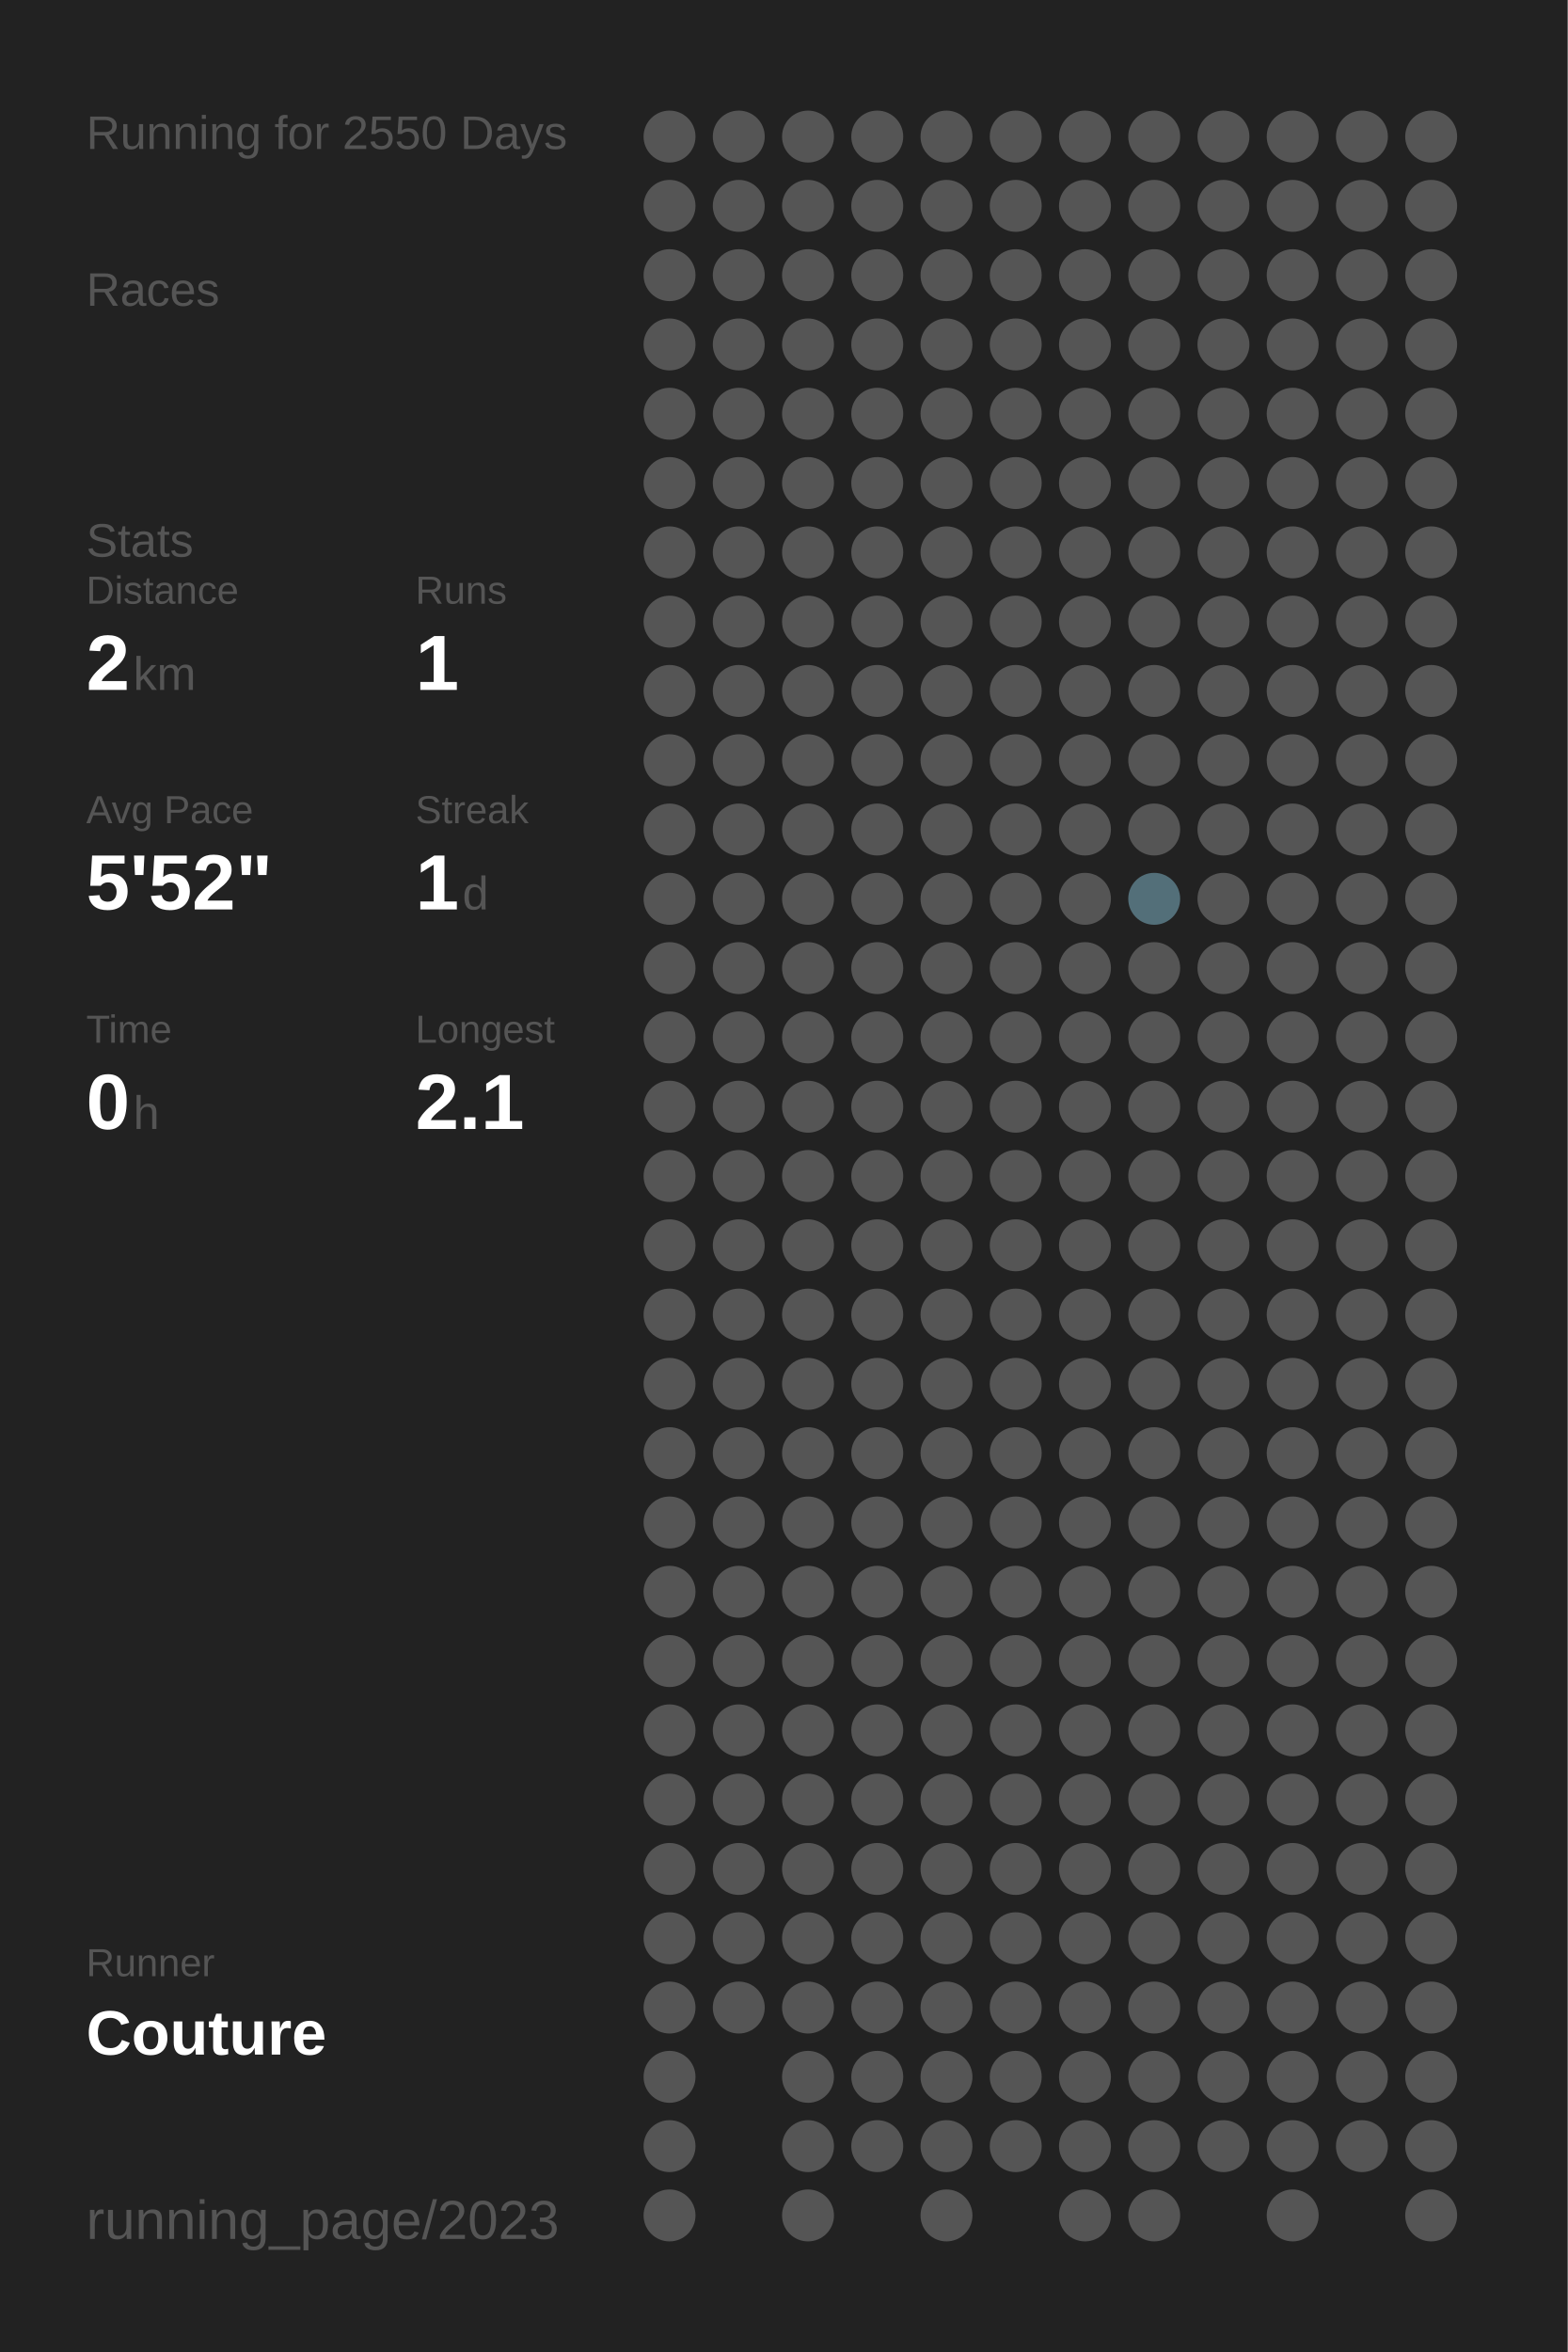
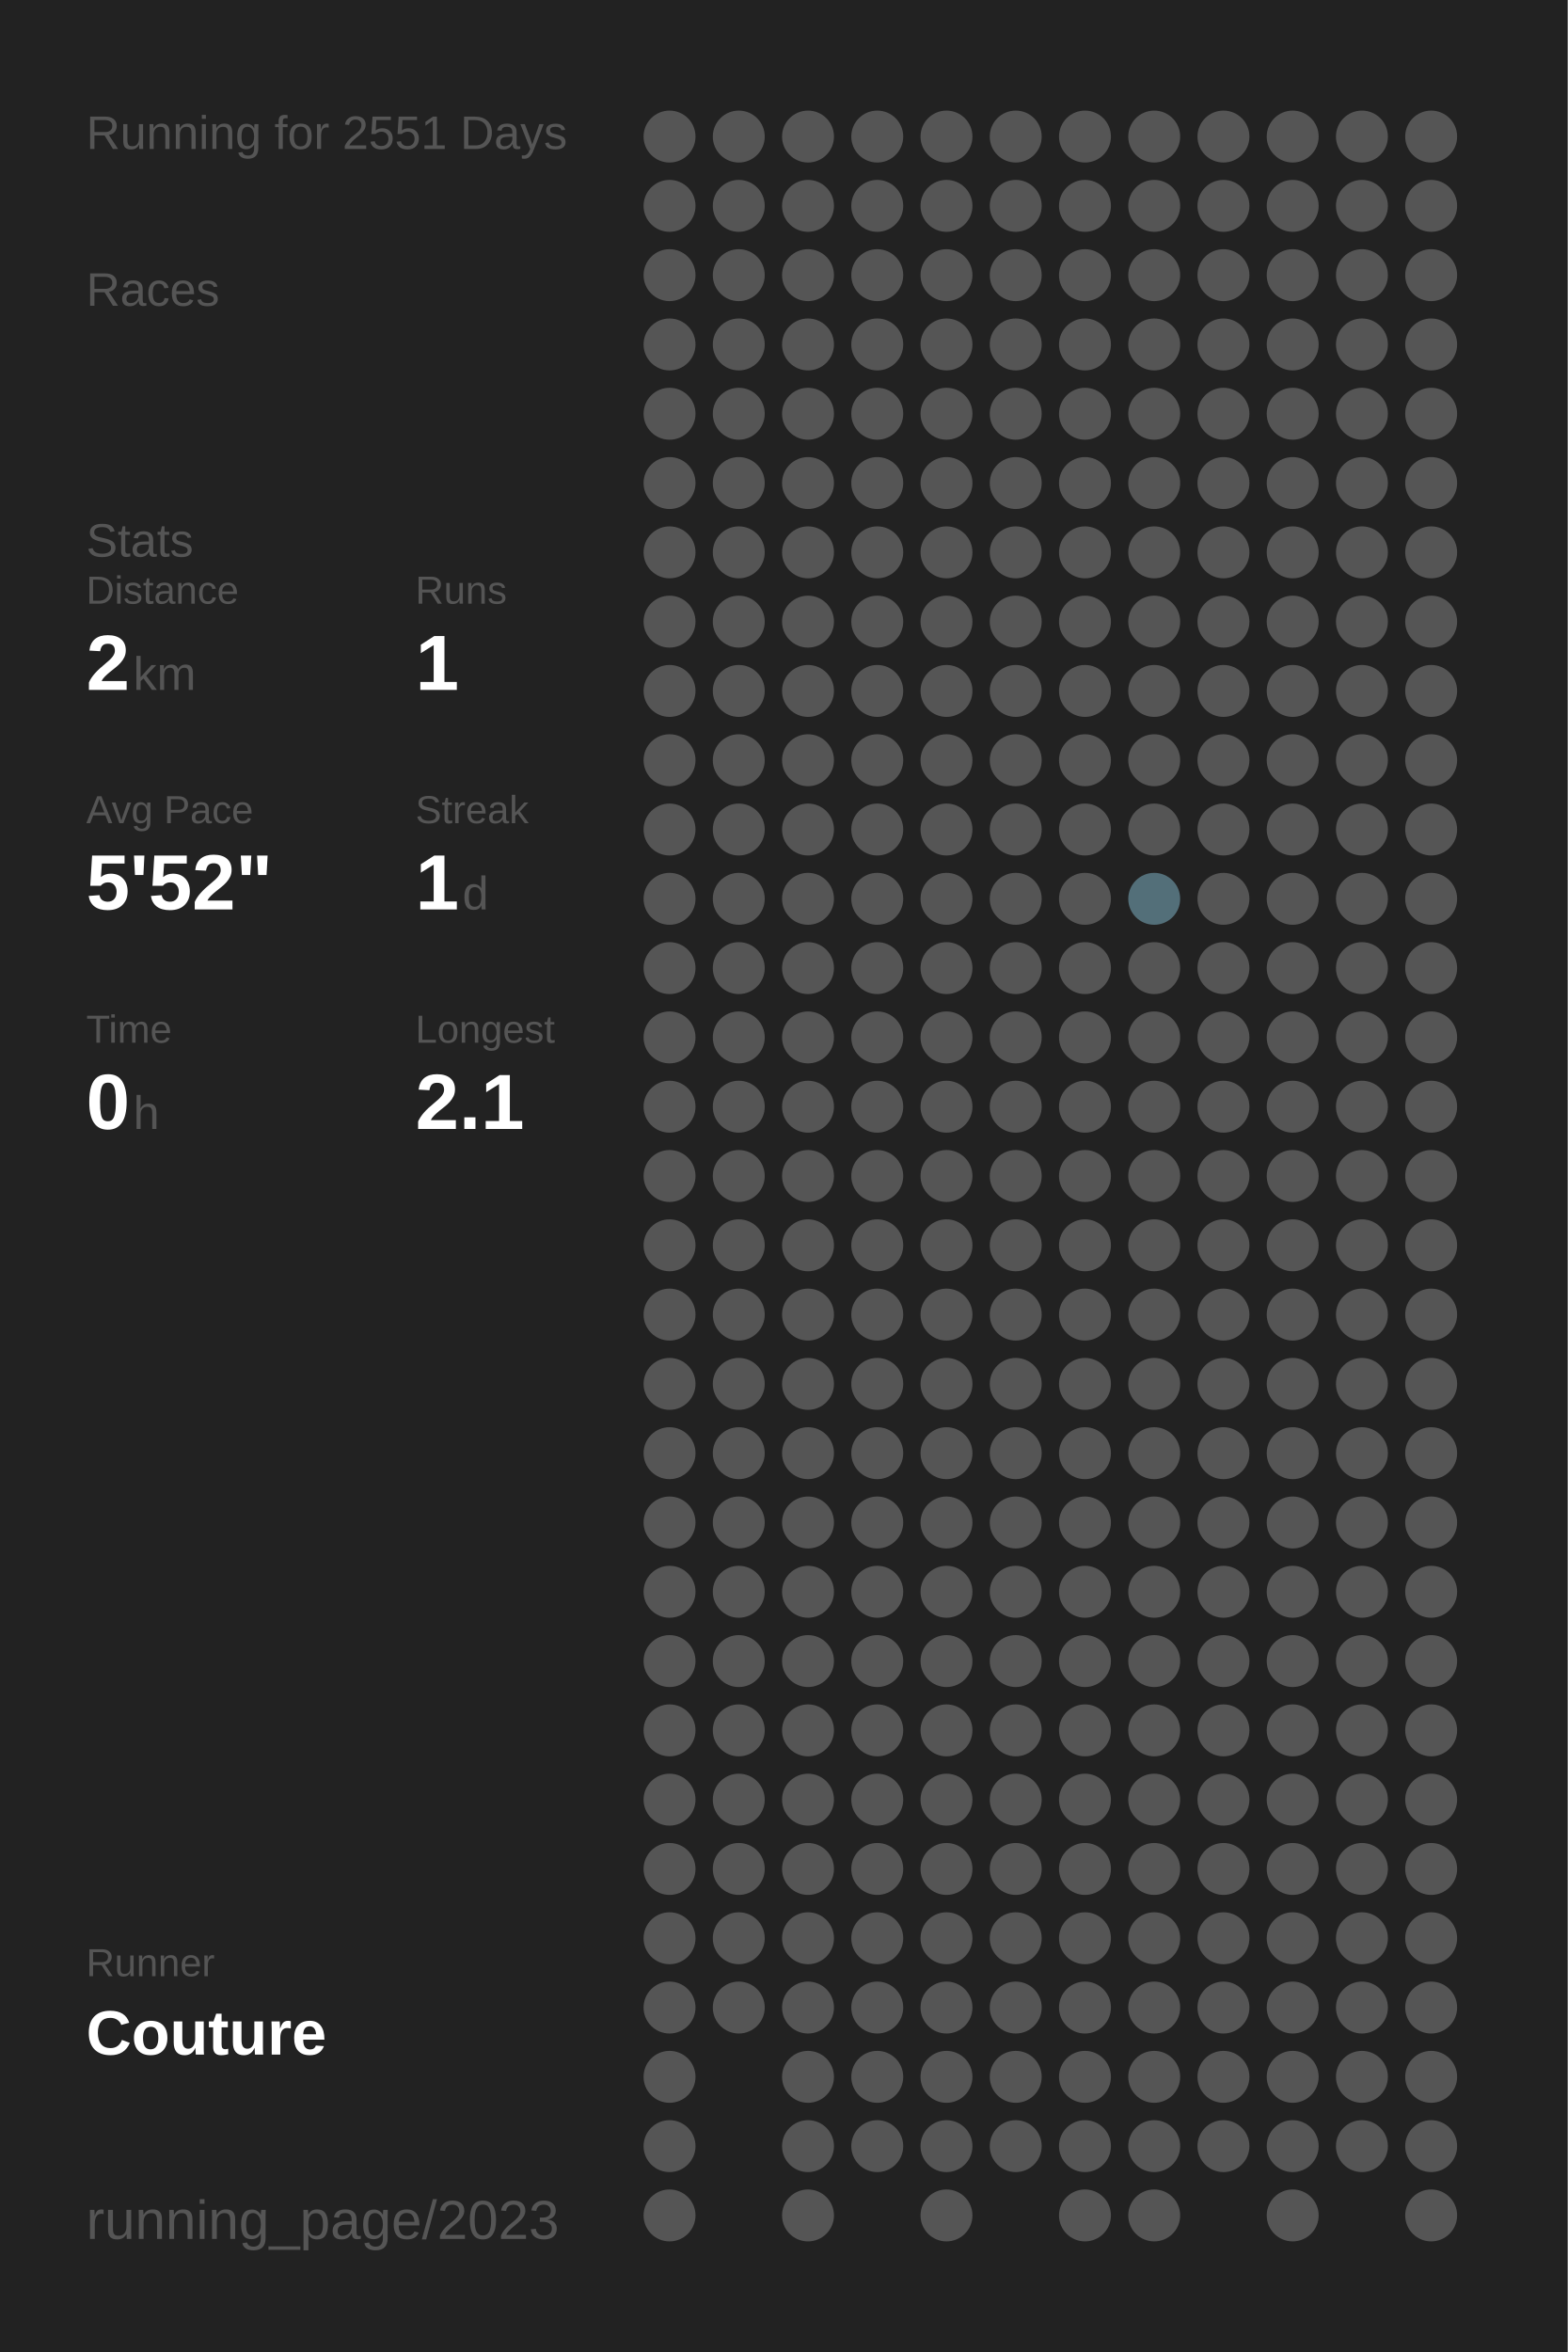
<svg xmlns="http://www.w3.org/2000/svg" baseProfile="full" height="300mm" version="1.1" viewBox="0,0,200,300" width="200mm">
  <defs />
  <rect fill="#222222" height="300" width="200" x="0" y="0" />
-   <text fill="#555555" style="font-size:6px; font-family:Arial;" x="11" y="19">Running for 2550 Days</text>
+   <text fill="#555555" style="font-size:6px; font-family:Arial;" x="11" y="19">Running for 2551 Days</text>
  <text fill="#555555" style="font-size:6px; font-family:Arial;" x="11" y="39">Races</text>
  <text fill="#555555" style="font-size:6px; font-family:Arial;" x="11" y="71">Stats</text>
  <text fill="#555555" style="font-size:5px; font-family:Arial;" x="11" y="77">Distance</text>
  <text fill="#FFFFFF" style="font-size:10px; font-family:Arial; font-weight:bold;" x="11" y="88">2</text>
  <text fill="#555555" style="font-size:6px; font-family:Arial;" x="17" y="88">km</text>
  <text fill="#555555" style="font-size:5px; font-family:Arial;" x="53" y="77">Runs</text>
  <text fill="#FFFFFF" style="font-size:10px; font-family:Arial; font-weight:bold;" x="53" y="88">1</text>
  <text fill="#555555" style="font-size:5px; font-family:Arial;" x="11" y="105">Avg Pace</text>
  <text fill="#FFFFFF" style="font-size:10px; font-family:Arial; font-weight:bold;" x="11" y="116">5'52"</text>
  <text fill="#555555" style="font-size:5px; font-family:Arial;" x="53" y="105">Streak</text>
  <text fill="#FFFFFF" style="font-size:10px; font-family:Arial; font-weight:bold;" x="53" y="116">1</text>
  <text fill="#555555" style="font-size:6px; font-family:Arial;" x="59" y="116">d</text>
  <text fill="#555555" style="font-size:5px; font-family:Arial;" x="11" y="133">Time</text>
  <text fill="#FFFFFF" style="font-size:10px; font-family:Arial; font-weight:bold;" x="11" y="144">0</text>
  <text fill="#555555" style="font-size:6px; font-family:Arial;" x="17" y="144">h</text>
  <text fill="#555555" style="font-size:5px; font-family:Arial;" x="53" y="133">Longest</text>
  <text fill="#FFFFFF" style="font-size:10px; font-family:Arial; font-weight:bold;" x="53" y="144">2.1</text>
  <text fill="#555555" style="font-size:5px; font-family:Arial;" x="11" y="252.065">Runner</text>
  <text fill="#FFFFFF" style="font-size:8px; font-family:Arial; font-weight:bold;" x="11" y="262.065">Couture</text>
  <text fill="#555555" style="font-size:7px; font-family:Arial;" x="11" y="285.581">running_page/2023</text>
  <circle cx="85.417" cy="17.419" fill="#555555" r="3.312" />
  <circle cx="85.417" cy="26.258" fill="#555555" r="3.312" />
  <circle cx="85.417" cy="35.097" fill="#555555" r="3.312" />
  <circle cx="85.417" cy="43.935" fill="#555555" r="3.312" />
  <circle cx="85.417" cy="52.774" fill="#555555" r="3.312" />
  <circle cx="85.417" cy="61.613" fill="#555555" r="3.312" />
  <circle cx="85.417" cy="70.452" fill="#555555" r="3.312" />
  <circle cx="85.417" cy="79.29" fill="#555555" r="3.312" />
  <circle cx="85.417" cy="88.129" fill="#555555" r="3.312" />
  <circle cx="85.417" cy="96.968" fill="#555555" r="3.312" />
  <circle cx="85.417" cy="105.806" fill="#555555" r="3.312" />
  <circle cx="85.417" cy="114.645" fill="#555555" r="3.312" />
  <circle cx="85.417" cy="123.484" fill="#555555" r="3.312" />
  <circle cx="85.417" cy="132.323" fill="#555555" r="3.312" />
  <circle cx="85.417" cy="141.161" fill="#555555" r="3.312" />
  <circle cx="85.417" cy="150" fill="#555555" r="3.312" />
  <circle cx="85.417" cy="158.839" fill="#555555" r="3.312" />
  <circle cx="85.417" cy="167.677" fill="#555555" r="3.312" />
  <circle cx="85.417" cy="176.516" fill="#555555" r="3.312" />
  <circle cx="85.417" cy="185.355" fill="#555555" r="3.312" />
  <circle cx="85.417" cy="194.194" fill="#555555" r="3.312" />
  <circle cx="85.417" cy="203.032" fill="#555555" r="3.312" />
  <circle cx="85.417" cy="211.871" fill="#555555" r="3.312" />
  <circle cx="85.417" cy="220.71" fill="#555555" r="3.312" />
  <circle cx="85.417" cy="229.548" fill="#555555" r="3.312" />
  <circle cx="85.417" cy="238.387" fill="#555555" r="3.312" />
  <circle cx="85.417" cy="247.226" fill="#555555" r="3.312" />
  <circle cx="85.417" cy="256.065" fill="#555555" r="3.312" />
  <circle cx="85.417" cy="264.903" fill="#555555" r="3.312" />
  <circle cx="85.417" cy="273.742" fill="#555555" r="3.312" />
  <circle cx="85.417" cy="282.581" fill="#555555" r="3.312" />
  <circle cx="94.25" cy="17.419" fill="#555555" r="3.312" />
  <circle cx="94.25" cy="26.258" fill="#555555" r="3.312" />
  <circle cx="94.25" cy="35.097" fill="#555555" r="3.312" />
  <circle cx="94.25" cy="43.935" fill="#555555" r="3.312" />
  <circle cx="94.25" cy="52.774" fill="#555555" r="3.312" />
  <circle cx="94.25" cy="61.613" fill="#555555" r="3.312" />
  <circle cx="94.25" cy="70.452" fill="#555555" r="3.312" />
  <circle cx="94.25" cy="79.29" fill="#555555" r="3.312" />
  <circle cx="94.25" cy="88.129" fill="#555555" r="3.312" />
  <circle cx="94.25" cy="96.968" fill="#555555" r="3.312" />
  <circle cx="94.25" cy="105.806" fill="#555555" r="3.312" />
  <circle cx="94.25" cy="114.645" fill="#555555" r="3.312" />
  <circle cx="94.25" cy="123.484" fill="#555555" r="3.312" />
  <circle cx="94.25" cy="132.323" fill="#555555" r="3.312" />
  <circle cx="94.25" cy="141.161" fill="#555555" r="3.312" />
  <circle cx="94.25" cy="150" fill="#555555" r="3.312" />
  <circle cx="94.25" cy="158.839" fill="#555555" r="3.312" />
  <circle cx="94.25" cy="167.677" fill="#555555" r="3.312" />
  <circle cx="94.25" cy="176.516" fill="#555555" r="3.312" />
  <circle cx="94.25" cy="185.355" fill="#555555" r="3.312" />
  <circle cx="94.25" cy="194.194" fill="#555555" r="3.312" />
  <circle cx="94.25" cy="203.032" fill="#555555" r="3.312" />
  <circle cx="94.25" cy="211.871" fill="#555555" r="3.312" />
  <circle cx="94.25" cy="220.71" fill="#555555" r="3.312" />
  <circle cx="94.25" cy="229.548" fill="#555555" r="3.312" />
  <circle cx="94.25" cy="238.387" fill="#555555" r="3.312" />
  <circle cx="94.25" cy="247.226" fill="#555555" r="3.312" />
  <circle cx="94.25" cy="256.065" fill="#555555" r="3.312" />
  <circle cx="103.083" cy="17.419" fill="#555555" r="3.312" />
  <circle cx="103.083" cy="26.258" fill="#555555" r="3.312" />
  <circle cx="103.083" cy="35.097" fill="#555555" r="3.312" />
  <circle cx="103.083" cy="43.935" fill="#555555" r="3.312" />
  <circle cx="103.083" cy="52.774" fill="#555555" r="3.312" />
  <circle cx="103.083" cy="61.613" fill="#555555" r="3.312" />
  <circle cx="103.083" cy="70.452" fill="#555555" r="3.312" />
  <circle cx="103.083" cy="79.29" fill="#555555" r="3.312" />
  <circle cx="103.083" cy="88.129" fill="#555555" r="3.312" />
  <circle cx="103.083" cy="96.968" fill="#555555" r="3.312" />
  <circle cx="103.083" cy="105.806" fill="#555555" r="3.312" />
  <circle cx="103.083" cy="114.645" fill="#555555" r="3.312" />
  <circle cx="103.083" cy="123.484" fill="#555555" r="3.312" />
  <circle cx="103.083" cy="132.323" fill="#555555" r="3.312" />
  <circle cx="103.083" cy="141.161" fill="#555555" r="3.312" />
  <circle cx="103.083" cy="150" fill="#555555" r="3.312" />
  <circle cx="103.083" cy="158.839" fill="#555555" r="3.312" />
  <circle cx="103.083" cy="167.677" fill="#555555" r="3.312" />
  <circle cx="103.083" cy="176.516" fill="#555555" r="3.312" />
  <circle cx="103.083" cy="185.355" fill="#555555" r="3.312" />
  <circle cx="103.083" cy="194.194" fill="#555555" r="3.312" />
  <circle cx="103.083" cy="203.032" fill="#555555" r="3.312" />
  <circle cx="103.083" cy="211.871" fill="#555555" r="3.312" />
  <circle cx="103.083" cy="220.71" fill="#555555" r="3.312" />
  <circle cx="103.083" cy="229.548" fill="#555555" r="3.312" />
  <circle cx="103.083" cy="238.387" fill="#555555" r="3.312" />
  <circle cx="103.083" cy="247.226" fill="#555555" r="3.312" />
  <circle cx="103.083" cy="256.065" fill="#555555" r="3.312" />
  <circle cx="103.083" cy="264.903" fill="#555555" r="3.312" />
  <circle cx="103.083" cy="273.742" fill="#555555" r="3.312" />
  <circle cx="103.083" cy="282.581" fill="#555555" r="3.312" />
  <circle cx="111.917" cy="17.419" fill="#555555" r="3.312" />
  <circle cx="111.917" cy="26.258" fill="#555555" r="3.312" />
  <circle cx="111.917" cy="35.097" fill="#555555" r="3.312" />
  <circle cx="111.917" cy="43.935" fill="#555555" r="3.312" />
  <circle cx="111.917" cy="52.774" fill="#555555" r="3.312" />
  <circle cx="111.917" cy="61.613" fill="#555555" r="3.312" />
  <circle cx="111.917" cy="70.452" fill="#555555" r="3.312" />
  <circle cx="111.917" cy="79.29" fill="#555555" r="3.312" />
  <circle cx="111.917" cy="88.129" fill="#555555" r="3.312" />
  <circle cx="111.917" cy="96.968" fill="#555555" r="3.312" />
  <circle cx="111.917" cy="105.806" fill="#555555" r="3.312" />
  <circle cx="111.917" cy="114.645" fill="#555555" r="3.312" />
  <circle cx="111.917" cy="123.484" fill="#555555" r="3.312" />
  <circle cx="111.917" cy="132.323" fill="#555555" r="3.312" />
  <circle cx="111.917" cy="141.161" fill="#555555" r="3.312" />
  <circle cx="111.917" cy="150" fill="#555555" r="3.312" />
  <circle cx="111.917" cy="158.839" fill="#555555" r="3.312" />
  <circle cx="111.917" cy="167.677" fill="#555555" r="3.312" />
  <circle cx="111.917" cy="176.516" fill="#555555" r="3.312" />
  <circle cx="111.917" cy="185.355" fill="#555555" r="3.312" />
  <circle cx="111.917" cy="194.194" fill="#555555" r="3.312" />
  <circle cx="111.917" cy="203.032" fill="#555555" r="3.312" />
  <circle cx="111.917" cy="211.871" fill="#555555" r="3.312" />
  <circle cx="111.917" cy="220.71" fill="#555555" r="3.312" />
  <circle cx="111.917" cy="229.548" fill="#555555" r="3.312" />
  <circle cx="111.917" cy="238.387" fill="#555555" r="3.312" />
  <circle cx="111.917" cy="247.226" fill="#555555" r="3.312" />
  <circle cx="111.917" cy="256.065" fill="#555555" r="3.312" />
  <circle cx="111.917" cy="264.903" fill="#555555" r="3.312" />
  <circle cx="111.917" cy="273.742" fill="#555555" r="3.312" />
  <circle cx="120.75" cy="17.419" fill="#555555" r="3.312" />
  <circle cx="120.75" cy="26.258" fill="#555555" r="3.312" />
  <circle cx="120.75" cy="35.097" fill="#555555" r="3.312" />
  <circle cx="120.75" cy="43.935" fill="#555555" r="3.312" />
  <circle cx="120.75" cy="52.774" fill="#555555" r="3.312" />
  <circle cx="120.75" cy="61.613" fill="#555555" r="3.312" />
  <circle cx="120.75" cy="70.452" fill="#555555" r="3.312" />
  <circle cx="120.75" cy="79.29" fill="#555555" r="3.312" />
  <circle cx="120.75" cy="88.129" fill="#555555" r="3.312" />
  <circle cx="120.75" cy="96.968" fill="#555555" r="3.312" />
  <circle cx="120.75" cy="105.806" fill="#555555" r="3.312" />
  <circle cx="120.75" cy="114.645" fill="#555555" r="3.312" />
  <circle cx="120.75" cy="123.484" fill="#555555" r="3.312" />
  <circle cx="120.75" cy="132.323" fill="#555555" r="3.312" />
  <circle cx="120.75" cy="141.161" fill="#555555" r="3.312" />
  <circle cx="120.75" cy="150" fill="#555555" r="3.312" />
  <circle cx="120.75" cy="158.839" fill="#555555" r="3.312" />
  <circle cx="120.75" cy="167.677" fill="#555555" r="3.312" />
  <circle cx="120.75" cy="176.516" fill="#555555" r="3.312" />
  <circle cx="120.75" cy="185.355" fill="#555555" r="3.312" />
  <circle cx="120.75" cy="194.194" fill="#555555" r="3.312" />
  <circle cx="120.75" cy="203.032" fill="#555555" r="3.312" />
  <circle cx="120.75" cy="211.871" fill="#555555" r="3.312" />
  <circle cx="120.75" cy="220.71" fill="#555555" r="3.312" />
  <circle cx="120.75" cy="229.548" fill="#555555" r="3.312" />
  <circle cx="120.75" cy="238.387" fill="#555555" r="3.312" />
  <circle cx="120.75" cy="247.226" fill="#555555" r="3.312" />
  <circle cx="120.75" cy="256.065" fill="#555555" r="3.312" />
  <circle cx="120.75" cy="264.903" fill="#555555" r="3.312" />
  <circle cx="120.75" cy="273.742" fill="#555555" r="3.312" />
  <circle cx="120.75" cy="282.581" fill="#555555" r="3.312" />
  <circle cx="129.583" cy="17.419" fill="#555555" r="3.312" />
  <circle cx="129.583" cy="26.258" fill="#555555" r="3.312" />
  <circle cx="129.583" cy="35.097" fill="#555555" r="3.312" />
  <circle cx="129.583" cy="43.935" fill="#555555" r="3.312" />
  <circle cx="129.583" cy="52.774" fill="#555555" r="3.312" />
  <circle cx="129.583" cy="61.613" fill="#555555" r="3.312" />
  <circle cx="129.583" cy="70.452" fill="#555555" r="3.312" />
  <circle cx="129.583" cy="79.29" fill="#555555" r="3.312" />
  <circle cx="129.583" cy="88.129" fill="#555555" r="3.312" />
  <circle cx="129.583" cy="96.968" fill="#555555" r="3.312" />
  <circle cx="129.583" cy="105.806" fill="#555555" r="3.312" />
  <circle cx="129.583" cy="114.645" fill="#555555" r="3.312" />
  <circle cx="129.583" cy="123.484" fill="#555555" r="3.312" />
  <circle cx="129.583" cy="132.323" fill="#555555" r="3.312" />
  <circle cx="129.583" cy="141.161" fill="#555555" r="3.312" />
  <circle cx="129.583" cy="150" fill="#555555" r="3.312" />
  <circle cx="129.583" cy="158.839" fill="#555555" r="3.312" />
  <circle cx="129.583" cy="167.677" fill="#555555" r="3.312" />
  <circle cx="129.583" cy="176.516" fill="#555555" r="3.312" />
  <circle cx="129.583" cy="185.355" fill="#555555" r="3.312" />
  <circle cx="129.583" cy="194.194" fill="#555555" r="3.312" />
  <circle cx="129.583" cy="203.032" fill="#555555" r="3.312" />
  <circle cx="129.583" cy="211.871" fill="#555555" r="3.312" />
  <circle cx="129.583" cy="220.71" fill="#555555" r="3.312" />
  <circle cx="129.583" cy="229.548" fill="#555555" r="3.312" />
  <circle cx="129.583" cy="238.387" fill="#555555" r="3.312" />
  <circle cx="129.583" cy="247.226" fill="#555555" r="3.312" />
  <circle cx="129.583" cy="256.065" fill="#555555" r="3.312" />
  <circle cx="129.583" cy="264.903" fill="#555555" r="3.312" />
  <circle cx="129.583" cy="273.742" fill="#555555" r="3.312" />
  <circle cx="138.417" cy="17.419" fill="#555555" r="3.312" />
  <circle cx="138.417" cy="26.258" fill="#555555" r="3.312" />
  <circle cx="138.417" cy="35.097" fill="#555555" r="3.312" />
  <circle cx="138.417" cy="43.935" fill="#555555" r="3.312" />
  <circle cx="138.417" cy="52.774" fill="#555555" r="3.312" />
  <circle cx="138.417" cy="61.613" fill="#555555" r="3.312" />
  <circle cx="138.417" cy="70.452" fill="#555555" r="3.312" />
  <circle cx="138.417" cy="79.29" fill="#555555" r="3.312" />
  <circle cx="138.417" cy="88.129" fill="#555555" r="3.312" />
  <circle cx="138.417" cy="96.968" fill="#555555" r="3.312" />
  <circle cx="138.417" cy="105.806" fill="#555555" r="3.312" />
  <circle cx="138.417" cy="114.645" fill="#555555" r="3.312" />
  <circle cx="138.417" cy="123.484" fill="#555555" r="3.312" />
  <circle cx="138.417" cy="132.323" fill="#555555" r="3.312" />
  <circle cx="138.417" cy="141.161" fill="#555555" r="3.312" />
  <circle cx="138.417" cy="150" fill="#555555" r="3.312" />
  <circle cx="138.417" cy="158.839" fill="#555555" r="3.312" />
  <circle cx="138.417" cy="167.677" fill="#555555" r="3.312" />
  <circle cx="138.417" cy="176.516" fill="#555555" r="3.312" />
  <circle cx="138.417" cy="185.355" fill="#555555" r="3.312" />
  <circle cx="138.417" cy="194.194" fill="#555555" r="3.312" />
  <circle cx="138.417" cy="203.032" fill="#555555" r="3.312" />
  <circle cx="138.417" cy="211.871" fill="#555555" r="3.312" />
  <circle cx="138.417" cy="220.71" fill="#555555" r="3.312" />
  <circle cx="138.417" cy="229.548" fill="#555555" r="3.312" />
  <circle cx="138.417" cy="238.387" fill="#555555" r="3.312" />
  <circle cx="138.417" cy="247.226" fill="#555555" r="3.312" />
  <circle cx="138.417" cy="256.065" fill="#555555" r="3.312" />
  <circle cx="138.417" cy="264.903" fill="#555555" r="3.312" />
  <circle cx="138.417" cy="273.742" fill="#555555" r="3.312" />
  <circle cx="138.417" cy="282.581" fill="#555555" r="3.312" />
  <circle cx="147.25" cy="17.419" fill="#555555" r="3.312" />
  <circle cx="147.25" cy="26.258" fill="#555555" r="3.312" />
  <circle cx="147.25" cy="35.097" fill="#555555" r="3.312" />
  <circle cx="147.25" cy="43.935" fill="#555555" r="3.312" />
  <circle cx="147.25" cy="52.774" fill="#555555" r="3.312" />
  <circle cx="147.25" cy="61.613" fill="#555555" r="3.312" />
  <circle cx="147.25" cy="70.452" fill="#555555" r="3.312" />
  <circle cx="147.25" cy="79.29" fill="#555555" r="3.312" />
  <circle cx="147.25" cy="88.129" fill="#555555" r="3.312" />
  <circle cx="147.25" cy="96.968" fill="#555555" r="3.312" />
  <circle cx="147.25" cy="105.806" fill="#555555" r="3.312" />
  <circle cx="147.25" cy="114.645" fill="#536f79" r="3.312" />
  <circle cx="147.25" cy="123.484" fill="#555555" r="3.312" />
  <circle cx="147.25" cy="132.323" fill="#555555" r="3.312" />
  <circle cx="147.25" cy="141.161" fill="#555555" r="3.312" />
  <circle cx="147.25" cy="150" fill="#555555" r="3.312" />
  <circle cx="147.25" cy="158.839" fill="#555555" r="3.312" />
  <circle cx="147.25" cy="167.677" fill="#555555" r="3.312" />
  <circle cx="147.25" cy="176.516" fill="#555555" r="3.312" />
  <circle cx="147.25" cy="185.355" fill="#555555" r="3.312" />
  <circle cx="147.25" cy="194.194" fill="#555555" r="3.312" />
  <circle cx="147.25" cy="203.032" fill="#555555" r="3.312" />
  <circle cx="147.25" cy="211.871" fill="#555555" r="3.312" />
  <circle cx="147.25" cy="220.71" fill="#555555" r="3.312" />
  <circle cx="147.25" cy="229.548" fill="#555555" r="3.312" />
  <circle cx="147.25" cy="238.387" fill="#555555" r="3.312" />
  <circle cx="147.25" cy="247.226" fill="#555555" r="3.312" />
  <circle cx="147.25" cy="256.065" fill="#555555" r="3.312" />
  <circle cx="147.25" cy="264.903" fill="#555555" r="3.312" />
  <circle cx="147.25" cy="273.742" fill="#555555" r="3.312" />
  <circle cx="147.25" cy="282.581" fill="#555555" r="3.312" />
  <circle cx="156.083" cy="17.419" fill="#555555" r="3.312" />
  <circle cx="156.083" cy="26.258" fill="#555555" r="3.312" />
  <circle cx="156.083" cy="35.097" fill="#555555" r="3.312" />
  <circle cx="156.083" cy="43.935" fill="#555555" r="3.312" />
  <circle cx="156.083" cy="52.774" fill="#555555" r="3.312" />
  <circle cx="156.083" cy="61.613" fill="#555555" r="3.312" />
  <circle cx="156.083" cy="70.452" fill="#555555" r="3.312" />
  <circle cx="156.083" cy="79.29" fill="#555555" r="3.312" />
  <circle cx="156.083" cy="88.129" fill="#555555" r="3.312" />
  <circle cx="156.083" cy="96.968" fill="#555555" r="3.312" />
  <circle cx="156.083" cy="105.806" fill="#555555" r="3.312" />
  <circle cx="156.083" cy="114.645" fill="#555555" r="3.312" />
  <circle cx="156.083" cy="123.484" fill="#555555" r="3.312" />
  <circle cx="156.083" cy="132.323" fill="#555555" r="3.312" />
  <circle cx="156.083" cy="141.161" fill="#555555" r="3.312" />
  <circle cx="156.083" cy="150" fill="#555555" r="3.312" />
  <circle cx="156.083" cy="158.839" fill="#555555" r="3.312" />
  <circle cx="156.083" cy="167.677" fill="#555555" r="3.312" />
  <circle cx="156.083" cy="176.516" fill="#555555" r="3.312" />
  <circle cx="156.083" cy="185.355" fill="#555555" r="3.312" />
  <circle cx="156.083" cy="194.194" fill="#555555" r="3.312" />
  <circle cx="156.083" cy="203.032" fill="#555555" r="3.312" />
  <circle cx="156.083" cy="211.871" fill="#555555" r="3.312" />
  <circle cx="156.083" cy="220.71" fill="#555555" r="3.312" />
  <circle cx="156.083" cy="229.548" fill="#555555" r="3.312" />
  <circle cx="156.083" cy="238.387" fill="#555555" r="3.312" />
  <circle cx="156.083" cy="247.226" fill="#555555" r="3.312" />
  <circle cx="156.083" cy="256.065" fill="#555555" r="3.312" />
  <circle cx="156.083" cy="264.903" fill="#555555" r="3.312" />
  <circle cx="156.083" cy="273.742" fill="#555555" r="3.312" />
  <circle cx="164.917" cy="17.419" fill="#555555" r="3.312" />
  <circle cx="164.917" cy="26.258" fill="#555555" r="3.312" />
  <circle cx="164.917" cy="35.097" fill="#555555" r="3.312" />
  <circle cx="164.917" cy="43.935" fill="#555555" r="3.312" />
  <circle cx="164.917" cy="52.774" fill="#555555" r="3.312" />
  <circle cx="164.917" cy="61.613" fill="#555555" r="3.312" />
  <circle cx="164.917" cy="70.452" fill="#555555" r="3.312" />
  <circle cx="164.917" cy="79.29" fill="#555555" r="3.312" />
  <circle cx="164.917" cy="88.129" fill="#555555" r="3.312" />
  <circle cx="164.917" cy="96.968" fill="#555555" r="3.312" />
  <circle cx="164.917" cy="105.806" fill="#555555" r="3.312" />
  <circle cx="164.917" cy="114.645" fill="#555555" r="3.312" />
  <circle cx="164.917" cy="123.484" fill="#555555" r="3.312" />
  <circle cx="164.917" cy="132.323" fill="#555555" r="3.312" />
  <circle cx="164.917" cy="141.161" fill="#555555" r="3.312" />
  <circle cx="164.917" cy="150" fill="#555555" r="3.312" />
  <circle cx="164.917" cy="158.839" fill="#555555" r="3.312" />
  <circle cx="164.917" cy="167.677" fill="#555555" r="3.312" />
  <circle cx="164.917" cy="176.516" fill="#555555" r="3.312" />
  <circle cx="164.917" cy="185.355" fill="#555555" r="3.312" />
  <circle cx="164.917" cy="194.194" fill="#555555" r="3.312" />
  <circle cx="164.917" cy="203.032" fill="#555555" r="3.312" />
  <circle cx="164.917" cy="211.871" fill="#555555" r="3.312" />
  <circle cx="164.917" cy="220.71" fill="#555555" r="3.312" />
  <circle cx="164.917" cy="229.548" fill="#555555" r="3.312" />
  <circle cx="164.917" cy="238.387" fill="#555555" r="3.312" />
  <circle cx="164.917" cy="247.226" fill="#555555" r="3.312" />
  <circle cx="164.917" cy="256.065" fill="#555555" r="3.312" />
  <circle cx="164.917" cy="264.903" fill="#555555" r="3.312" />
  <circle cx="164.917" cy="273.742" fill="#555555" r="3.312" />
  <circle cx="164.917" cy="282.581" fill="#555555" r="3.312" />
  <circle cx="173.75" cy="17.419" fill="#555555" r="3.312" />
  <circle cx="173.75" cy="26.258" fill="#555555" r="3.312" />
  <circle cx="173.75" cy="35.097" fill="#555555" r="3.312" />
  <circle cx="173.75" cy="43.935" fill="#555555" r="3.312" />
  <circle cx="173.75" cy="52.774" fill="#555555" r="3.312" />
  <circle cx="173.75" cy="61.613" fill="#555555" r="3.312" />
  <circle cx="173.75" cy="70.452" fill="#555555" r="3.312" />
  <circle cx="173.75" cy="79.29" fill="#555555" r="3.312" />
  <circle cx="173.75" cy="88.129" fill="#555555" r="3.312" />
  <circle cx="173.75" cy="96.968" fill="#555555" r="3.312" />
  <circle cx="173.75" cy="105.806" fill="#555555" r="3.312" />
  <circle cx="173.75" cy="114.645" fill="#555555" r="3.312" />
  <circle cx="173.75" cy="123.484" fill="#555555" r="3.312" />
  <circle cx="173.75" cy="132.323" fill="#555555" r="3.312" />
  <circle cx="173.75" cy="141.161" fill="#555555" r="3.312" />
  <circle cx="173.75" cy="150" fill="#555555" r="3.312" />
  <circle cx="173.75" cy="158.839" fill="#555555" r="3.312" />
  <circle cx="173.75" cy="167.677" fill="#555555" r="3.312" />
  <circle cx="173.75" cy="176.516" fill="#555555" r="3.312" />
  <circle cx="173.75" cy="185.355" fill="#555555" r="3.312" />
  <circle cx="173.75" cy="194.194" fill="#555555" r="3.312" />
  <circle cx="173.75" cy="203.032" fill="#555555" r="3.312" />
  <circle cx="173.75" cy="211.871" fill="#555555" r="3.312" />
  <circle cx="173.75" cy="220.71" fill="#555555" r="3.312" />
  <circle cx="173.75" cy="229.548" fill="#555555" r="3.312" />
  <circle cx="173.75" cy="238.387" fill="#555555" r="3.312" />
  <circle cx="173.75" cy="247.226" fill="#555555" r="3.312" />
  <circle cx="173.75" cy="256.065" fill="#555555" r="3.312" />
  <circle cx="173.75" cy="264.903" fill="#555555" r="3.312" />
  <circle cx="173.75" cy="273.742" fill="#555555" r="3.312" />
  <circle cx="182.583" cy="17.419" fill="#555555" r="3.312" />
  <circle cx="182.583" cy="26.258" fill="#555555" r="3.312" />
  <circle cx="182.583" cy="35.097" fill="#555555" r="3.312" />
  <circle cx="182.583" cy="43.935" fill="#555555" r="3.312" />
  <circle cx="182.583" cy="52.774" fill="#555555" r="3.312" />
  <circle cx="182.583" cy="61.613" fill="#555555" r="3.312" />
  <circle cx="182.583" cy="70.452" fill="#555555" r="3.312" />
  <circle cx="182.583" cy="79.29" fill="#555555" r="3.312" />
  <circle cx="182.583" cy="88.129" fill="#555555" r="3.312" />
  <circle cx="182.583" cy="96.968" fill="#555555" r="3.312" />
  <circle cx="182.583" cy="105.806" fill="#555555" r="3.312" />
  <circle cx="182.583" cy="114.645" fill="#555555" r="3.312" />
  <circle cx="182.583" cy="123.484" fill="#555555" r="3.312" />
  <circle cx="182.583" cy="132.323" fill="#555555" r="3.312" />
  <circle cx="182.583" cy="141.161" fill="#555555" r="3.312" />
  <circle cx="182.583" cy="150" fill="#555555" r="3.312" />
  <circle cx="182.583" cy="158.839" fill="#555555" r="3.312" />
  <circle cx="182.583" cy="167.677" fill="#555555" r="3.312" />
  <circle cx="182.583" cy="176.516" fill="#555555" r="3.312" />
  <circle cx="182.583" cy="185.355" fill="#555555" r="3.312" />
  <circle cx="182.583" cy="194.194" fill="#555555" r="3.312" />
  <circle cx="182.583" cy="203.032" fill="#555555" r="3.312" />
  <circle cx="182.583" cy="211.871" fill="#555555" r="3.312" />
  <circle cx="182.583" cy="220.71" fill="#555555" r="3.312" />
  <circle cx="182.583" cy="229.548" fill="#555555" r="3.312" />
  <circle cx="182.583" cy="238.387" fill="#555555" r="3.312" />
  <circle cx="182.583" cy="247.226" fill="#555555" r="3.312" />
  <circle cx="182.583" cy="256.065" fill="#555555" r="3.312" />
  <circle cx="182.583" cy="264.903" fill="#555555" r="3.312" />
  <circle cx="182.583" cy="273.742" fill="#555555" r="3.312" />
  <circle cx="182.583" cy="282.581" fill="#555555" r="3.312" />
</svg>
